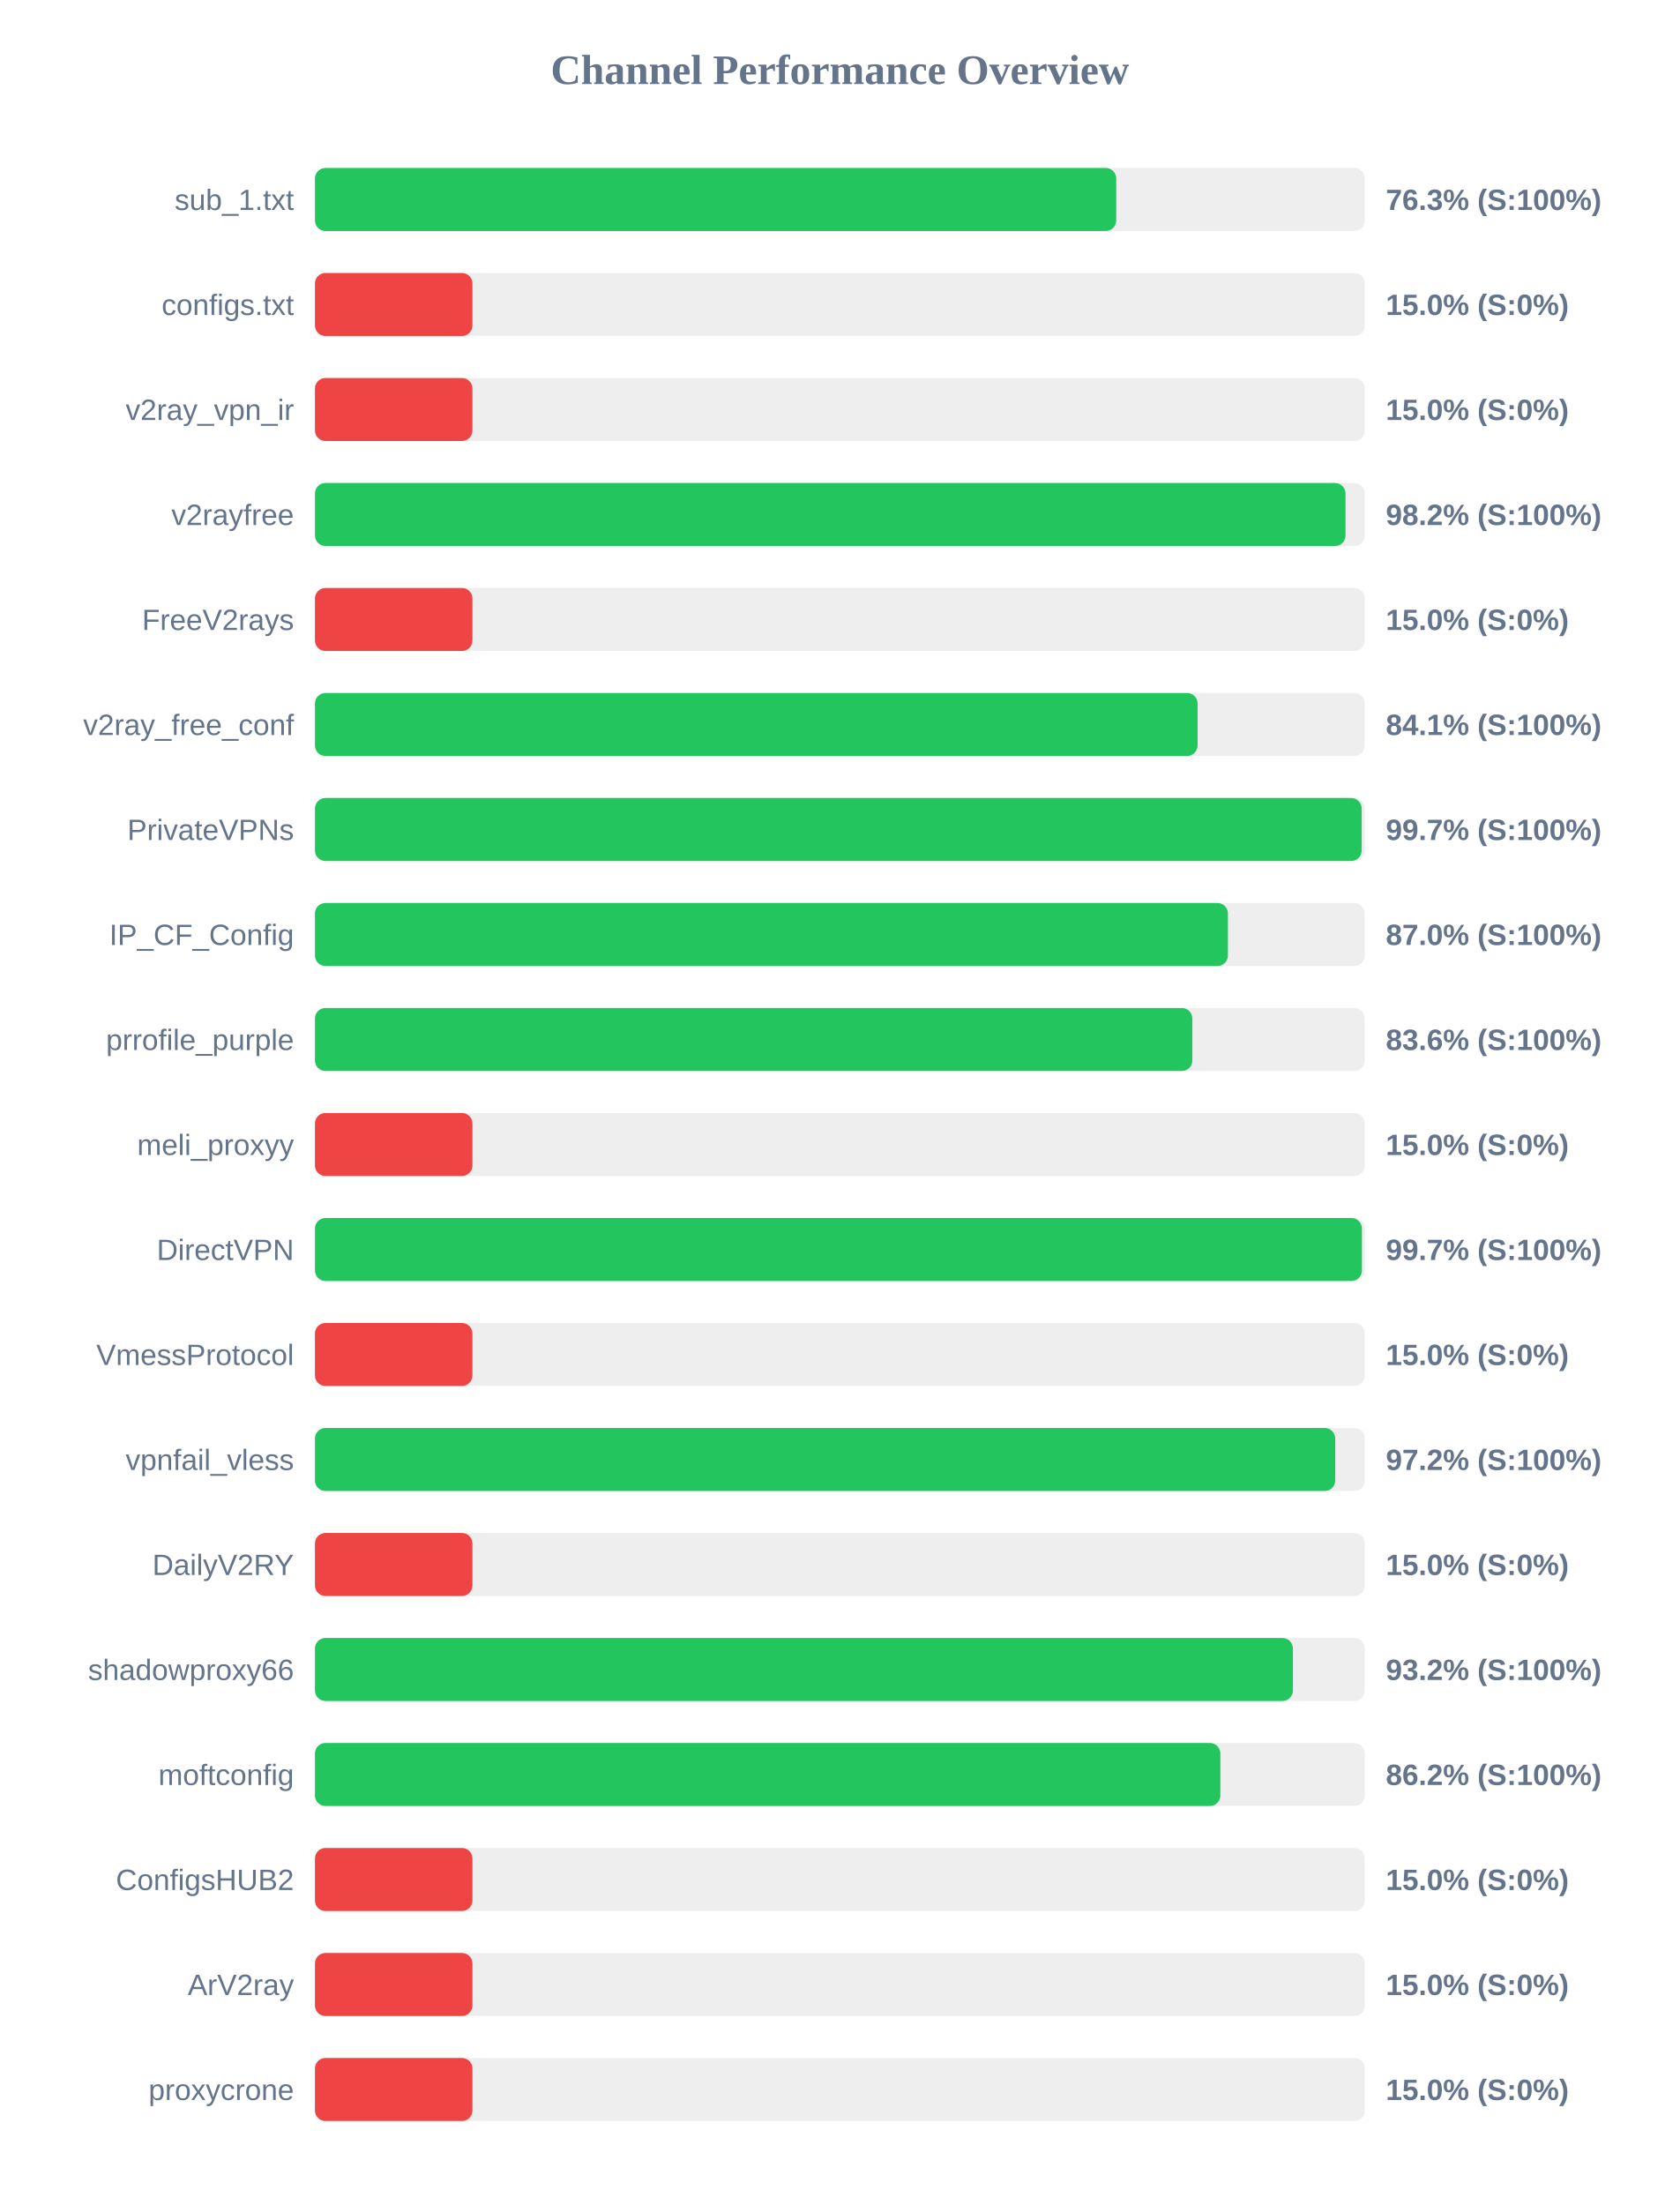
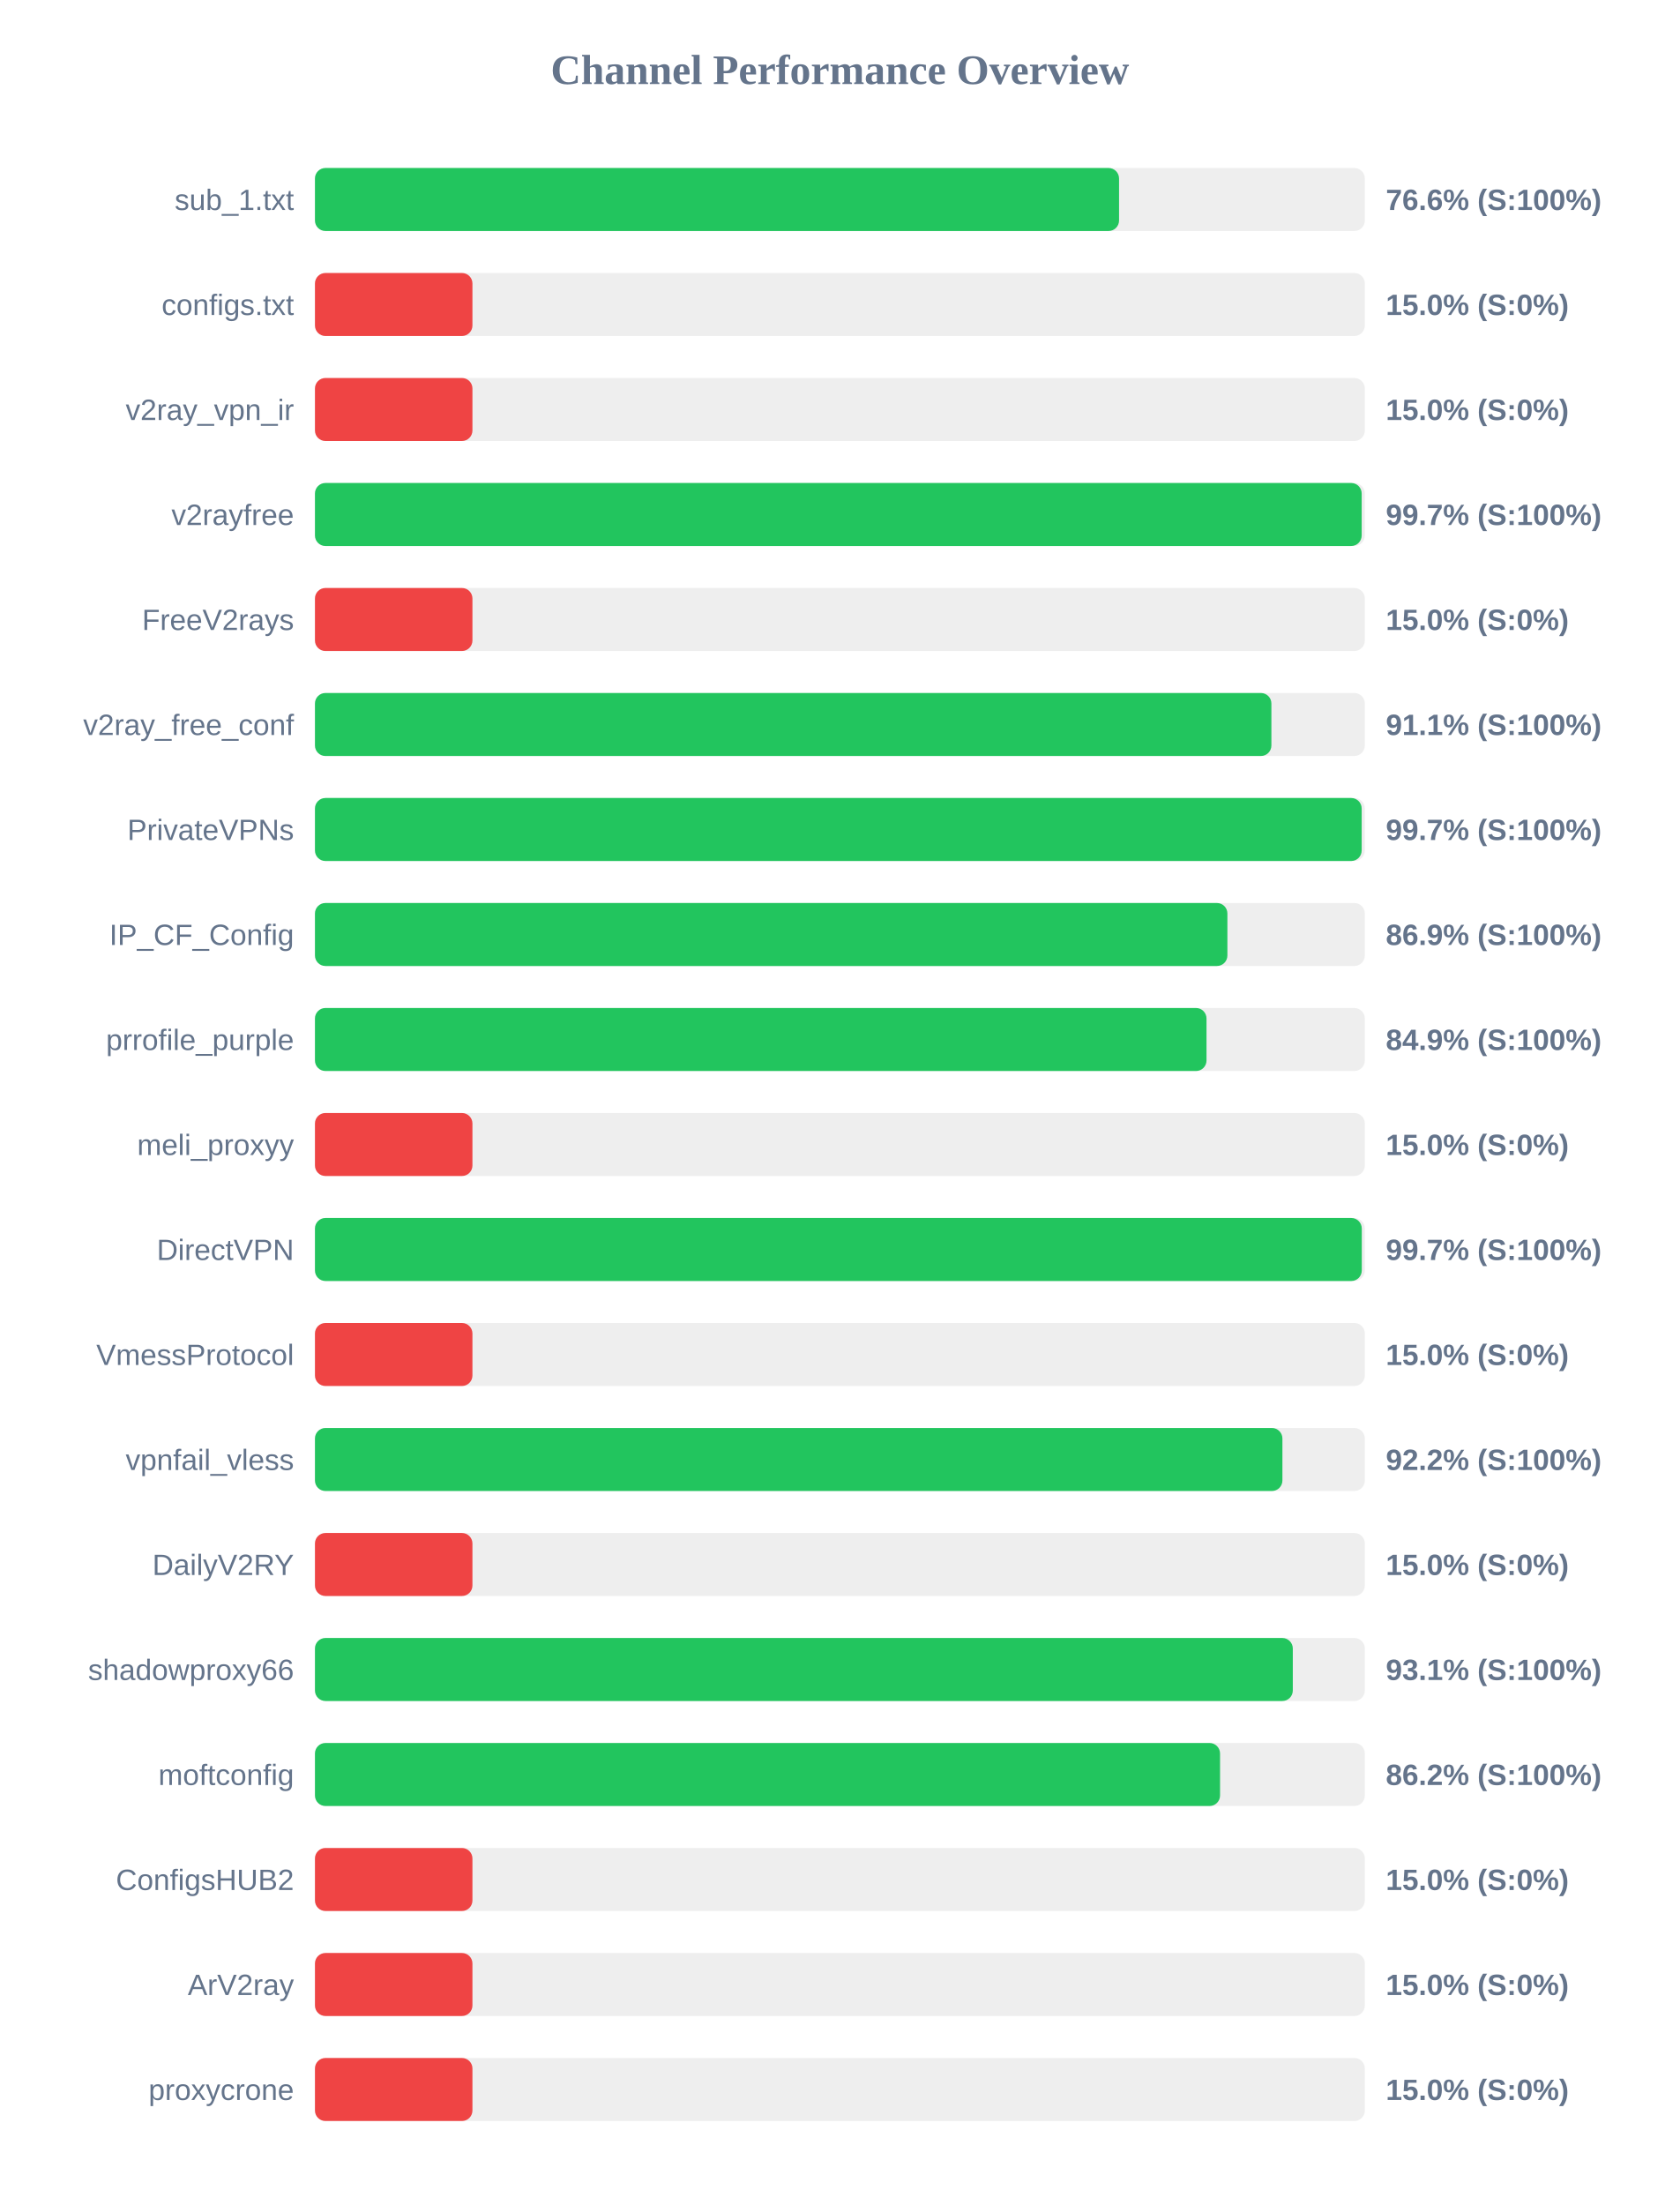
<svg xmlns="http://www.w3.org/2000/svg" width="800" height="1050" version="1.1">
  <style>
        .row { font: 14px Arial; fill: #64748b; }
        .score { font: bold 14px Arial; fill: #64748b; }
    </style>
  <text x="400" y="40" text-anchor="middle" font-size="20px" font-weight="bold" fill="#64748b">Channel Performance Overview</text>
  <rect x="150" y="80" width="500" height="30" fill="#eee" rx="5" />
-   <rect x="150" y="80" width="381.6" height="30" fill="#22c55e" rx="5" />
+   <rect x="150" y="80" width="382.95" height="30" fill="#22c55e" rx="5" />
  <text x="140" y="100" text-anchor="end" class="row">sub_1.txt</text>
-   <text x="660" y="100" text-anchor="start" class="score">76.3% (S:100%)</text>
+   <text x="660" y="100" text-anchor="start" class="score">76.6% (S:100%)</text>
  <rect x="150" y="130" width="500" height="30" fill="#eee" rx="5" />
  <rect x="150" y="130" width="75.0" height="30" fill="#ef4444" rx="5" />
  <text x="140" y="150" text-anchor="end" class="row">configs.txt</text>
  <text x="660" y="150" text-anchor="start" class="score">15.0% (S:0%)</text>
  <rect x="150" y="180" width="500" height="30" fill="#eee" rx="5" />
  <rect x="150" y="180" width="75.0" height="30" fill="#ef4444" rx="5" />
  <text x="140" y="200" text-anchor="end" class="row">v2ray_vpn_ir</text>
  <text x="660" y="200" text-anchor="start" class="score">15.0% (S:0%)</text>
  <rect x="150" y="230" width="500" height="30" fill="#eee" rx="5" />
-   <rect x="150" y="230" width="490.8" height="30" fill="#22c55e" rx="5" />
+   <rect x="150" y="230" width="498.5" height="30" fill="#22c55e" rx="5" />
  <text x="140" y="250" text-anchor="end" class="row">v2rayfree</text>
-   <text x="660" y="250" text-anchor="start" class="score">98.2% (S:100%)</text>
+   <text x="660" y="250" text-anchor="start" class="score">99.7% (S:100%)</text>
  <rect x="150" y="280" width="500" height="30" fill="#eee" rx="5" />
  <rect x="150" y="280" width="75.0" height="30" fill="#ef4444" rx="5" />
  <text x="140" y="300" text-anchor="end" class="row">FreeV2rays</text>
  <text x="660" y="300" text-anchor="start" class="score">15.0% (S:0%)</text>
  <rect x="150" y="330" width="500" height="30" fill="#eee" rx="5" />
-   <rect x="150" y="330" width="420.35" height="30" fill="#22c55e" rx="5" />
+   <rect x="150" y="330" width="455.5" height="30" fill="#22c55e" rx="5" />
  <text x="140" y="350" text-anchor="end" class="row">v2ray_free_conf</text>
-   <text x="660" y="350" text-anchor="start" class="score">84.1% (S:100%)</text>
+   <text x="660" y="350" text-anchor="start" class="score">91.1% (S:100%)</text>
  <rect x="150" y="380" width="500" height="30" fill="#eee" rx="5" />
  <rect x="150" y="380" width="498.5" height="30" fill="#22c55e" rx="5" />
  <text x="140" y="400" text-anchor="end" class="row">PrivateVPNs</text>
  <text x="660" y="400" text-anchor="start" class="score">99.7% (S:100%)</text>
  <rect x="150" y="430" width="500" height="30" fill="#eee" rx="5" />
-   <rect x="150" y="430" width="434.8" height="30" fill="#22c55e" rx="5" />
+   <rect x="150" y="430" width="434.55" height="30" fill="#22c55e" rx="5" />
  <text x="140" y="450" text-anchor="end" class="row">IP_CF_Config</text>
-   <text x="660" y="450" text-anchor="start" class="score">87.0% (S:100%)</text>
+   <text x="660" y="450" text-anchor="start" class="score">86.9% (S:100%)</text>
  <rect x="150" y="480" width="500" height="30" fill="#eee" rx="5" />
-   <rect x="150" y="480" width="417.85" height="30" fill="#22c55e" rx="5" />
+   <rect x="150" y="480" width="424.6" height="30" fill="#22c55e" rx="5" />
  <text x="140" y="500" text-anchor="end" class="row">prrofile_purple</text>
-   <text x="660" y="500" text-anchor="start" class="score">83.6% (S:100%)</text>
+   <text x="660" y="500" text-anchor="start" class="score">84.9% (S:100%)</text>
  <rect x="150" y="530" width="500" height="30" fill="#eee" rx="5" />
  <rect x="150" y="530" width="75.0" height="30" fill="#ef4444" rx="5" />
  <text x="140" y="550" text-anchor="end" class="row">meli_proxyy</text>
  <text x="660" y="550" text-anchor="start" class="score">15.0% (S:0%)</text>
  <rect x="150" y="580" width="500" height="30" fill="#eee" rx="5" />
-   <rect x="150" y="580" width="498.6" height="30" fill="#22c55e" rx="5" />
+   <rect x="150" y="580" width="498.55" height="30" fill="#22c55e" rx="5" />
  <text x="140" y="600" text-anchor="end" class="row">DirectVPN</text>
  <text x="660" y="600" text-anchor="start" class="score">99.7% (S:100%)</text>
  <rect x="150" y="630" width="500" height="30" fill="#eee" rx="5" />
  <rect x="150" y="630" width="75.0" height="30" fill="#ef4444" rx="5" />
  <text x="140" y="650" text-anchor="end" class="row">VmessProtocol</text>
  <text x="660" y="650" text-anchor="start" class="score">15.0% (S:0%)</text>
  <rect x="150" y="680" width="500" height="30" fill="#eee" rx="5" />
-   <rect x="150" y="680" width="485.9" height="30" fill="#22c55e" rx="5" />
+   <rect x="150" y="680" width="460.75" height="30" fill="#22c55e" rx="5" />
  <text x="140" y="700" text-anchor="end" class="row">vpnfail_vless</text>
-   <text x="660" y="700" text-anchor="start" class="score">97.2% (S:100%)</text>
+   <text x="660" y="700" text-anchor="start" class="score">92.2% (S:100%)</text>
  <rect x="150" y="730" width="500" height="30" fill="#eee" rx="5" />
  <rect x="150" y="730" width="75.0" height="30" fill="#ef4444" rx="5" />
  <text x="140" y="750" text-anchor="end" class="row">DailyV2RY</text>
  <text x="660" y="750" text-anchor="start" class="score">15.0% (S:0%)</text>
  <rect x="150" y="780" width="500" height="30" fill="#eee" rx="5" />
-   <rect x="150" y="780" width="465.75" height="30" fill="#22c55e" rx="5" />
+   <rect x="150" y="780" width="465.7" height="30" fill="#22c55e" rx="5" />
  <text x="140" y="800" text-anchor="end" class="row">shadowproxy66</text>
-   <text x="660" y="800" text-anchor="start" class="score">93.2% (S:100%)</text>
+   <text x="660" y="800" text-anchor="start" class="score">93.1% (S:100%)</text>
  <rect x="150" y="830" width="500" height="30" fill="#eee" rx="5" />
-   <rect x="150" y="830" width="431.2" height="30" fill="#22c55e" rx="5" />
+   <rect x="150" y="830" width="431.05" height="30" fill="#22c55e" rx="5" />
  <text x="140" y="850" text-anchor="end" class="row">moftconfig</text>
  <text x="660" y="850" text-anchor="start" class="score">86.2% (S:100%)</text>
  <rect x="150" y="880" width="500" height="30" fill="#eee" rx="5" />
  <rect x="150" y="880" width="75.0" height="30" fill="#ef4444" rx="5" />
  <text x="140" y="900" text-anchor="end" class="row">ConfigsHUB2</text>
  <text x="660" y="900" text-anchor="start" class="score">15.0% (S:0%)</text>
  <rect x="150" y="930" width="500" height="30" fill="#eee" rx="5" />
  <rect x="150" y="930" width="75.0" height="30" fill="#ef4444" rx="5" />
  <text x="140" y="950" text-anchor="end" class="row">ArV2ray</text>
  <text x="660" y="950" text-anchor="start" class="score">15.0% (S:0%)</text>
  <rect x="150" y="980" width="500" height="30" fill="#eee" rx="5" />
  <rect x="150" y="980" width="75.0" height="30" fill="#ef4444" rx="5" />
  <text x="140" y="1000" text-anchor="end" class="row">proxycrone</text>
  <text x="660" y="1000" text-anchor="start" class="score">15.0% (S:0%)</text>
</svg>
